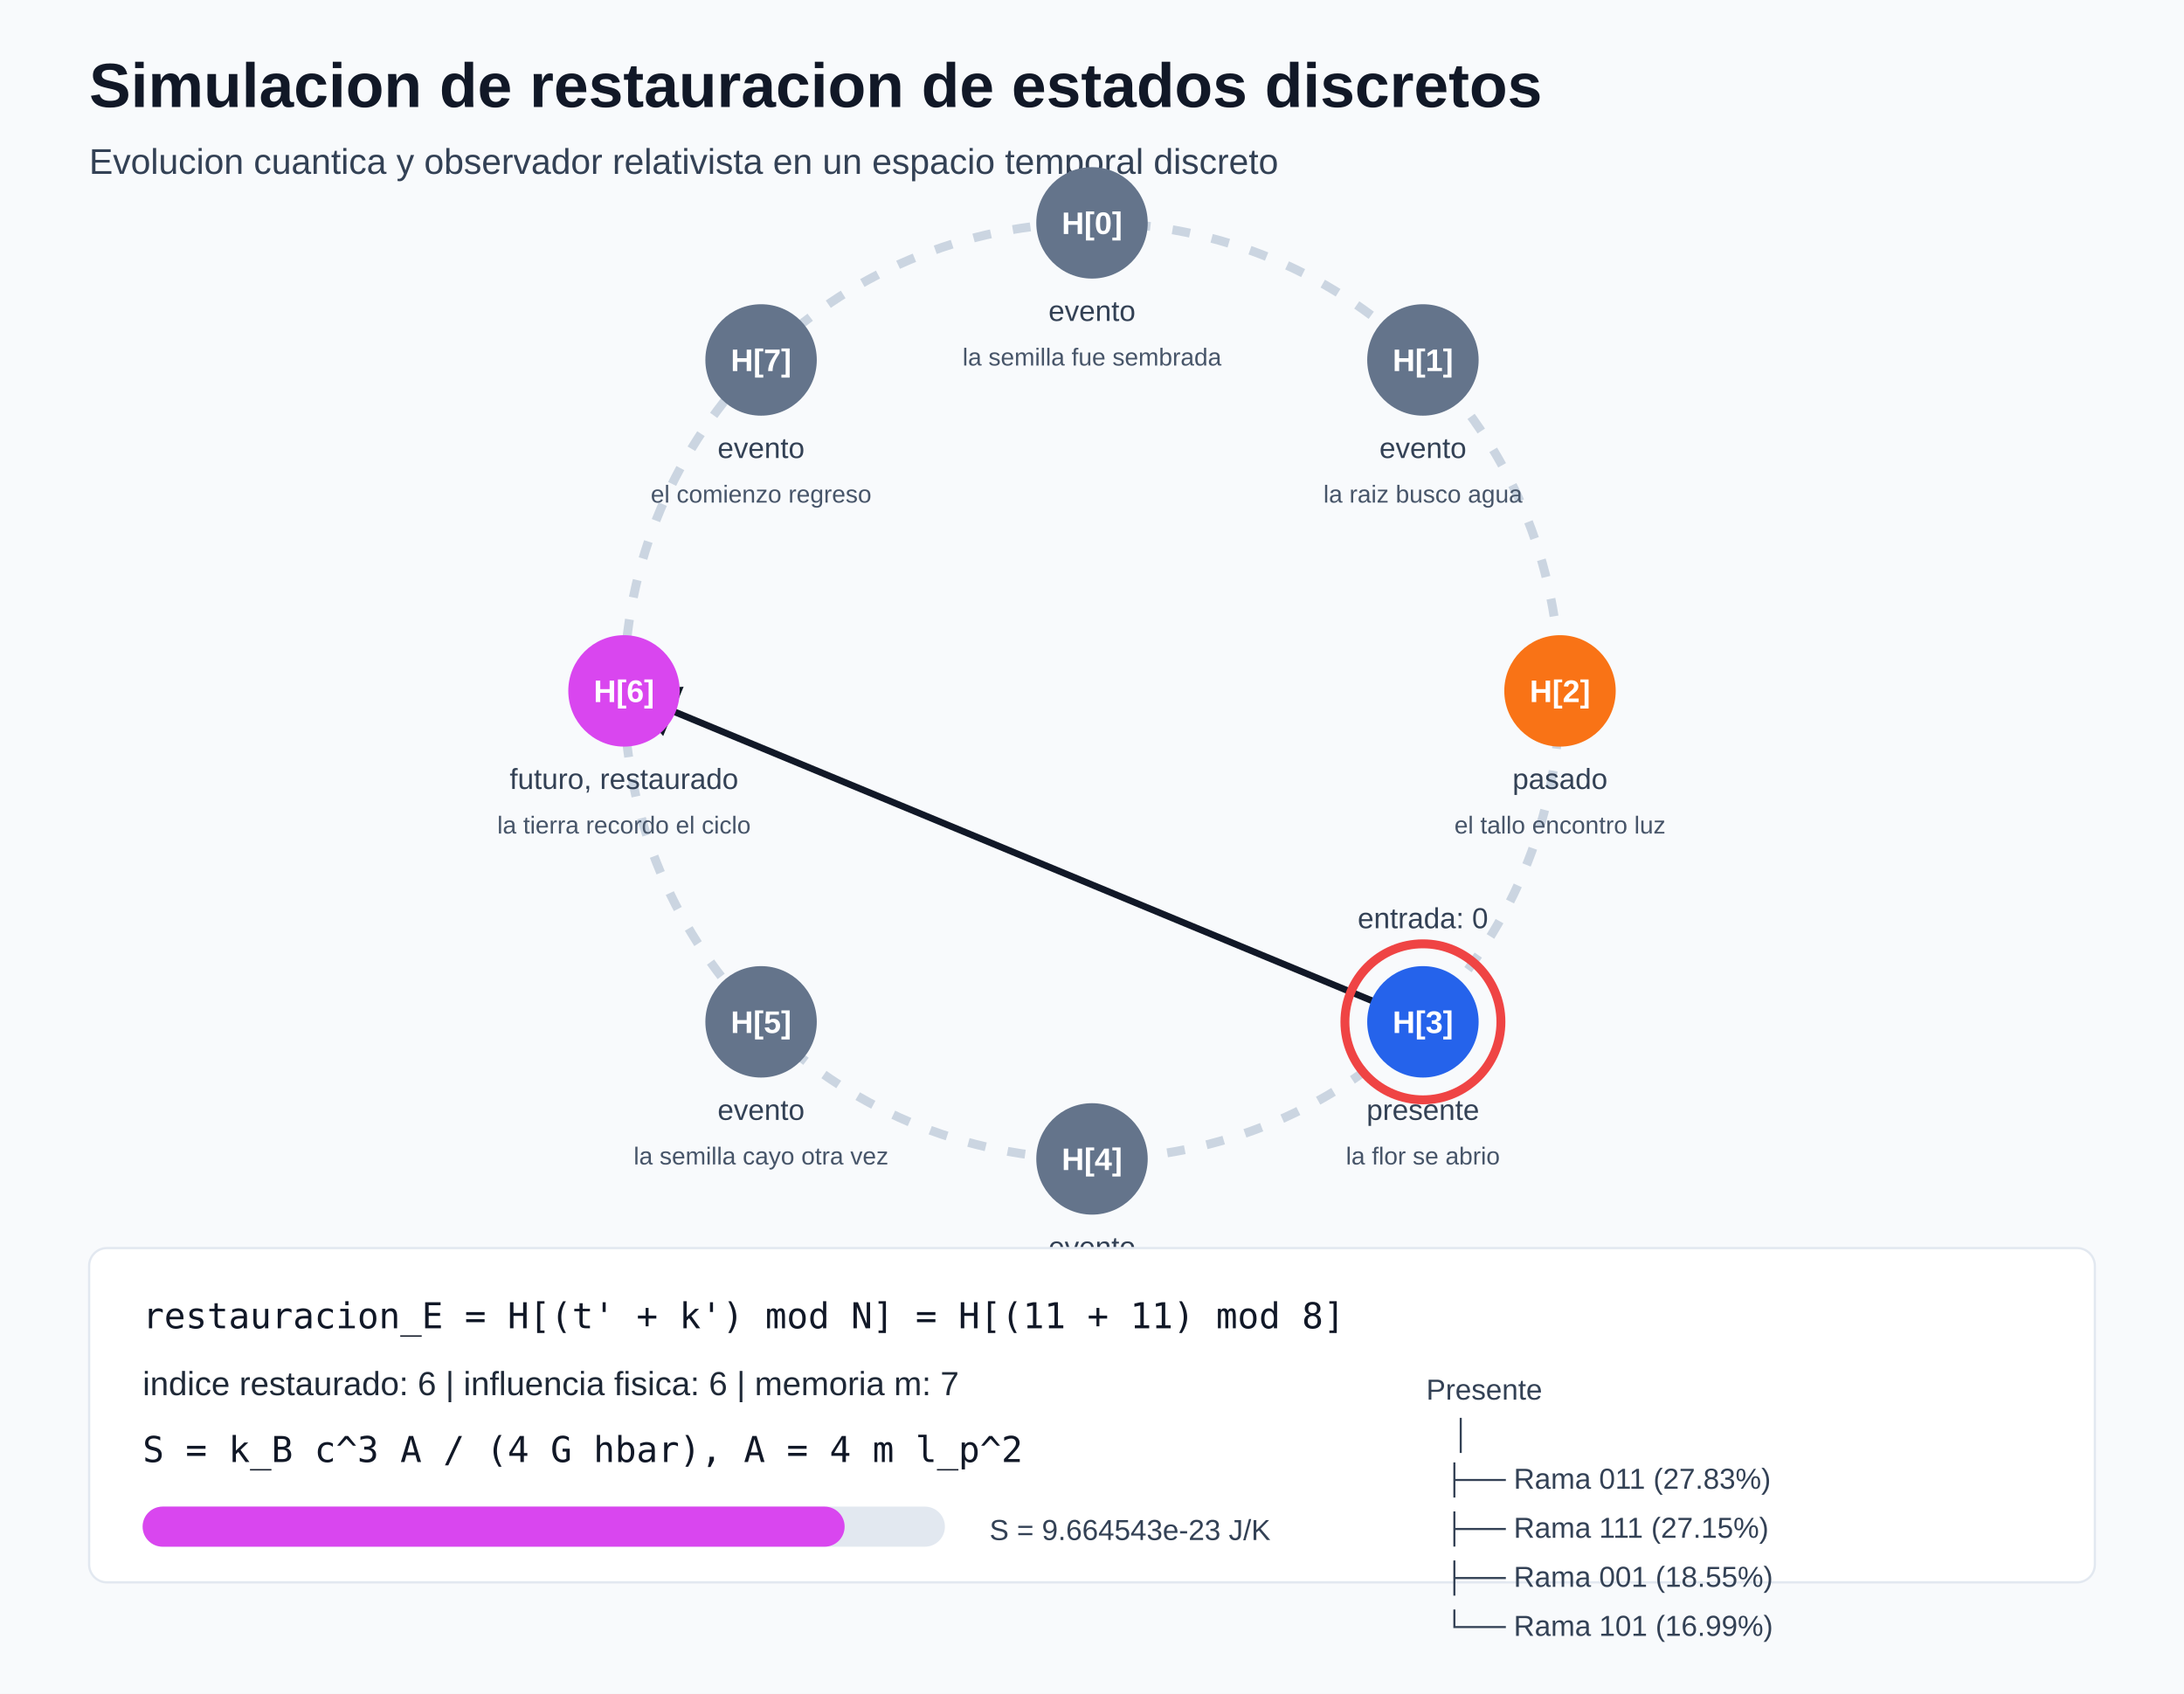
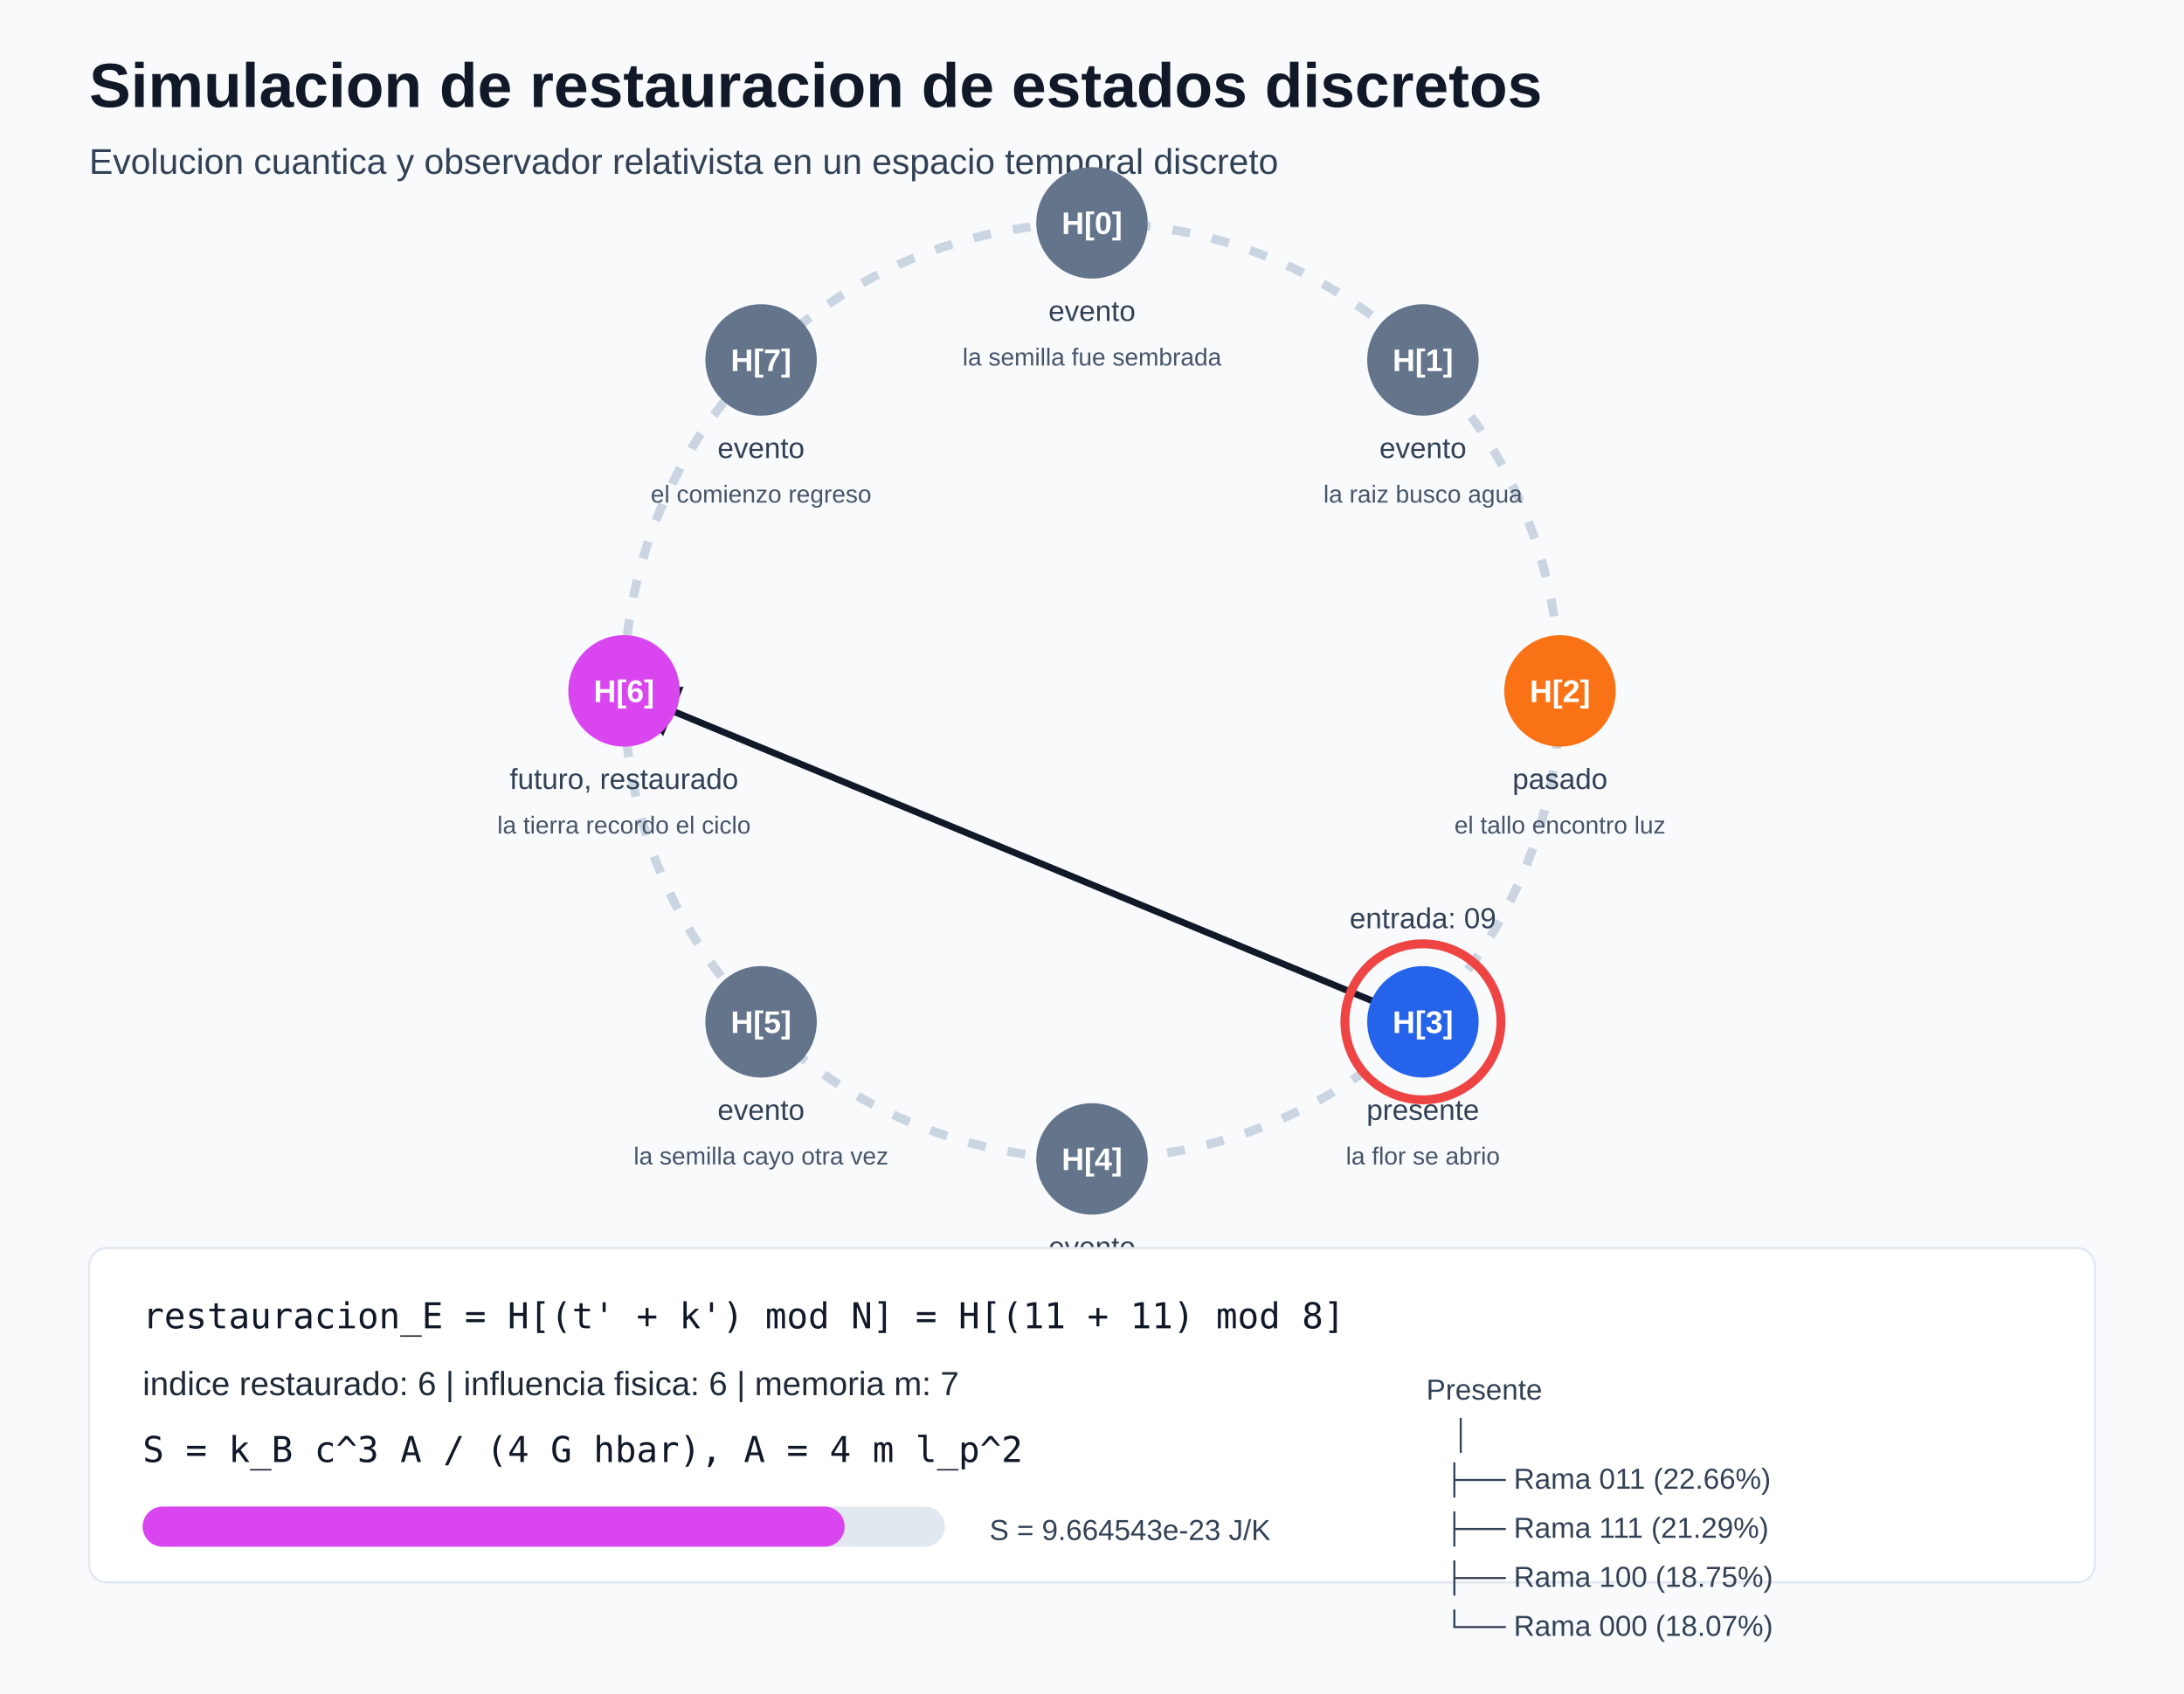
<svg xmlns="http://www.w3.org/2000/svg" width="980" height="760" viewBox="0 0 980 760" role="img" aria-label="Grafico de simulacion temporal">
  <defs>
    <marker id="arrow" markerWidth="12" markerHeight="12" refX="10" refY="6" orient="auto" markerUnits="strokeWidth">
      <path d="M2,2 L10,6 L2,10 Z" fill="#111827" />
    </marker>
    <style>
      .title { font: 700 28px Arial, sans-serif; fill: #111827; }
      .subtitle { font: 16px Arial, sans-serif; fill: #334155; }
      .body { font: 15px Arial, sans-serif; fill: #1f2937; }
      .small { font: 13px Arial, sans-serif; fill: #334155; }
      .tiny { font: 11px Arial, sans-serif; fill: #475569; }
      .node-label { font: 700 14px Arial, sans-serif; fill: white; }
      .formula { font: 16px Consolas, monospace; fill: #111827; }
    </style>
  </defs>
  <rect width="100%" height="100%" fill="#f8fafc" />
  <text x="40" y="48" class="title">Simulacion de restauracion de estados discretos</text>
  <text x="40" y="78" class="subtitle">
    Evolucion cuantica y observador relativista en un espacio temporal discreto
  </text>
  <circle cx="490" cy="310" r="210" fill="none" stroke="#cbd5e1" stroke-width="4" stroke-dasharray="8 10" />
  <path d="M 638.49 458.49 L 280.00 310.00" stroke="#111827" stroke-width="3" fill="none" marker-end="url(#arrow)" />
  <circle cx="638.49" cy="458.49" r="35" fill="none" stroke="#ef4444" stroke-width="4" />
-   <text x="638.49" y="416.49" text-anchor="middle" class="small">entrada: 0</text>
+   <text x="638.49" y="416.49" text-anchor="middle" class="small">entrada: 09</text>
  <g>
    <circle cx="490.00" cy="100.00" r="25" fill="#64748b" />
    <text x="490.00" y="105.00" text-anchor="middle" class="node-label">H[0]</text>
    <text x="490.00" y="144.00" text-anchor="middle" class="small">evento</text>
    <text x="490.00" y="164.00" text-anchor="middle" class="tiny">la semilla fue sembrada</text>
  </g>
  <g>
    <circle cx="638.49" cy="161.51" r="25" fill="#64748b" />
    <text x="638.49" y="166.51" text-anchor="middle" class="node-label">H[1]</text>
    <text x="638.49" y="205.51" text-anchor="middle" class="small">evento</text>
    <text x="638.49" y="225.51" text-anchor="middle" class="tiny">la raiz busco agua</text>
  </g>
  <g>
    <circle cx="700.00" cy="310.00" r="25" fill="#f97316" />
    <text x="700.00" y="315.00" text-anchor="middle" class="node-label">H[2]</text>
    <text x="700.00" y="354.00" text-anchor="middle" class="small">pasado</text>
    <text x="700.00" y="374.00" text-anchor="middle" class="tiny">el tallo encontro luz</text>
  </g>
  <g>
    <circle cx="638.49" cy="458.49" r="25" fill="#2563eb" />
    <text x="638.49" y="463.49" text-anchor="middle" class="node-label">H[3]</text>
    <text x="638.49" y="502.49" text-anchor="middle" class="small">presente</text>
    <text x="638.49" y="522.49" text-anchor="middle" class="tiny">la flor se abrio</text>
  </g>
  <g>
    <circle cx="490.00" cy="520.00" r="25" fill="#64748b" />
    <text x="490.00" y="525.00" text-anchor="middle" class="node-label">H[4]</text>
    <text x="490.00" y="564.00" text-anchor="middle" class="small">evento</text>
    <text x="490.00" y="584.00" text-anchor="middle" class="tiny">el fruto guardo memoria</text>
  </g>
  <g>
    <circle cx="341.51" cy="458.49" r="25" fill="#64748b" />
    <text x="341.51" y="463.49" text-anchor="middle" class="node-label">H[5]</text>
    <text x="341.51" y="502.49" text-anchor="middle" class="small">evento</text>
    <text x="341.51" y="522.49" text-anchor="middle" class="tiny">la semilla cayo otra vez</text>
  </g>
  <g>
    <circle cx="280.00" cy="310.00" r="25" fill="#d946ef" />
    <text x="280.00" y="315.00" text-anchor="middle" class="node-label">H[6]</text>
    <text x="280.00" y="354.00" text-anchor="middle" class="small">futuro, restaurado</text>
    <text x="280.00" y="374.00" text-anchor="middle" class="tiny">la tierra recordo el ciclo</text>
  </g>
  <g>
    <circle cx="341.51" cy="161.51" r="25" fill="#64748b" />
    <text x="341.51" y="166.51" text-anchor="middle" class="node-label">H[7]</text>
    <text x="341.51" y="205.51" text-anchor="middle" class="small">evento</text>
    <text x="341.51" y="225.51" text-anchor="middle" class="tiny">el comienzo regreso</text>
  </g>
  <rect x="40" y="560" width="900" height="150" rx="8" fill="#ffffff" stroke="#e2e8f0" />
  <text x="64" y="596" class="formula">
    restauracion_E = H[(t' + k') mod N] = H[(11 + 11) mod 8]
  </text>
  <text x="64" y="626" class="body">
    indice restaurado: 6 | influencia fisica: 6 | memoria m: 7
  </text>
  <text x="64" y="656" class="formula">
    S = k_B c^3 A / (4 G hbar), A = 4 m l_p^2
  </text>
  <rect x="64" y="676" width="360" height="18" rx="9" fill="#e2e8f0" />
  <rect x="64" y="676" width="315" height="18" rx="9" fill="#d946ef" />
  <text x="444" y="691" class="small">
    S = 9.664543e-23 J/K
  </text>
  <g class="branch-tree">
    <text x="640" y="628" class="small">Presente</text>
    <text x="652" y="648" class="small">│</text>
-     <text x="648" y="668" class="small">├── Rama 011 (27.83%)</text>
-     <text x="648" y="690" class="small">├── Rama 111 (27.15%)</text>
-     <text x="648" y="712" class="small">├── Rama 001 (18.55%)</text>
-     <text x="648" y="734" class="small">└── Rama 101 (16.99%)</text>
+     <text x="648" y="668" class="small">├── Rama 011 (22.66%)</text>
+     <text x="648" y="690" class="small">├── Rama 111 (21.29%)</text>
+     <text x="648" y="712" class="small">├── Rama 100 (18.75%)</text>
+     <text x="648" y="734" class="small">└── Rama 000 (18.07%)</text>
  </g>
</svg>
